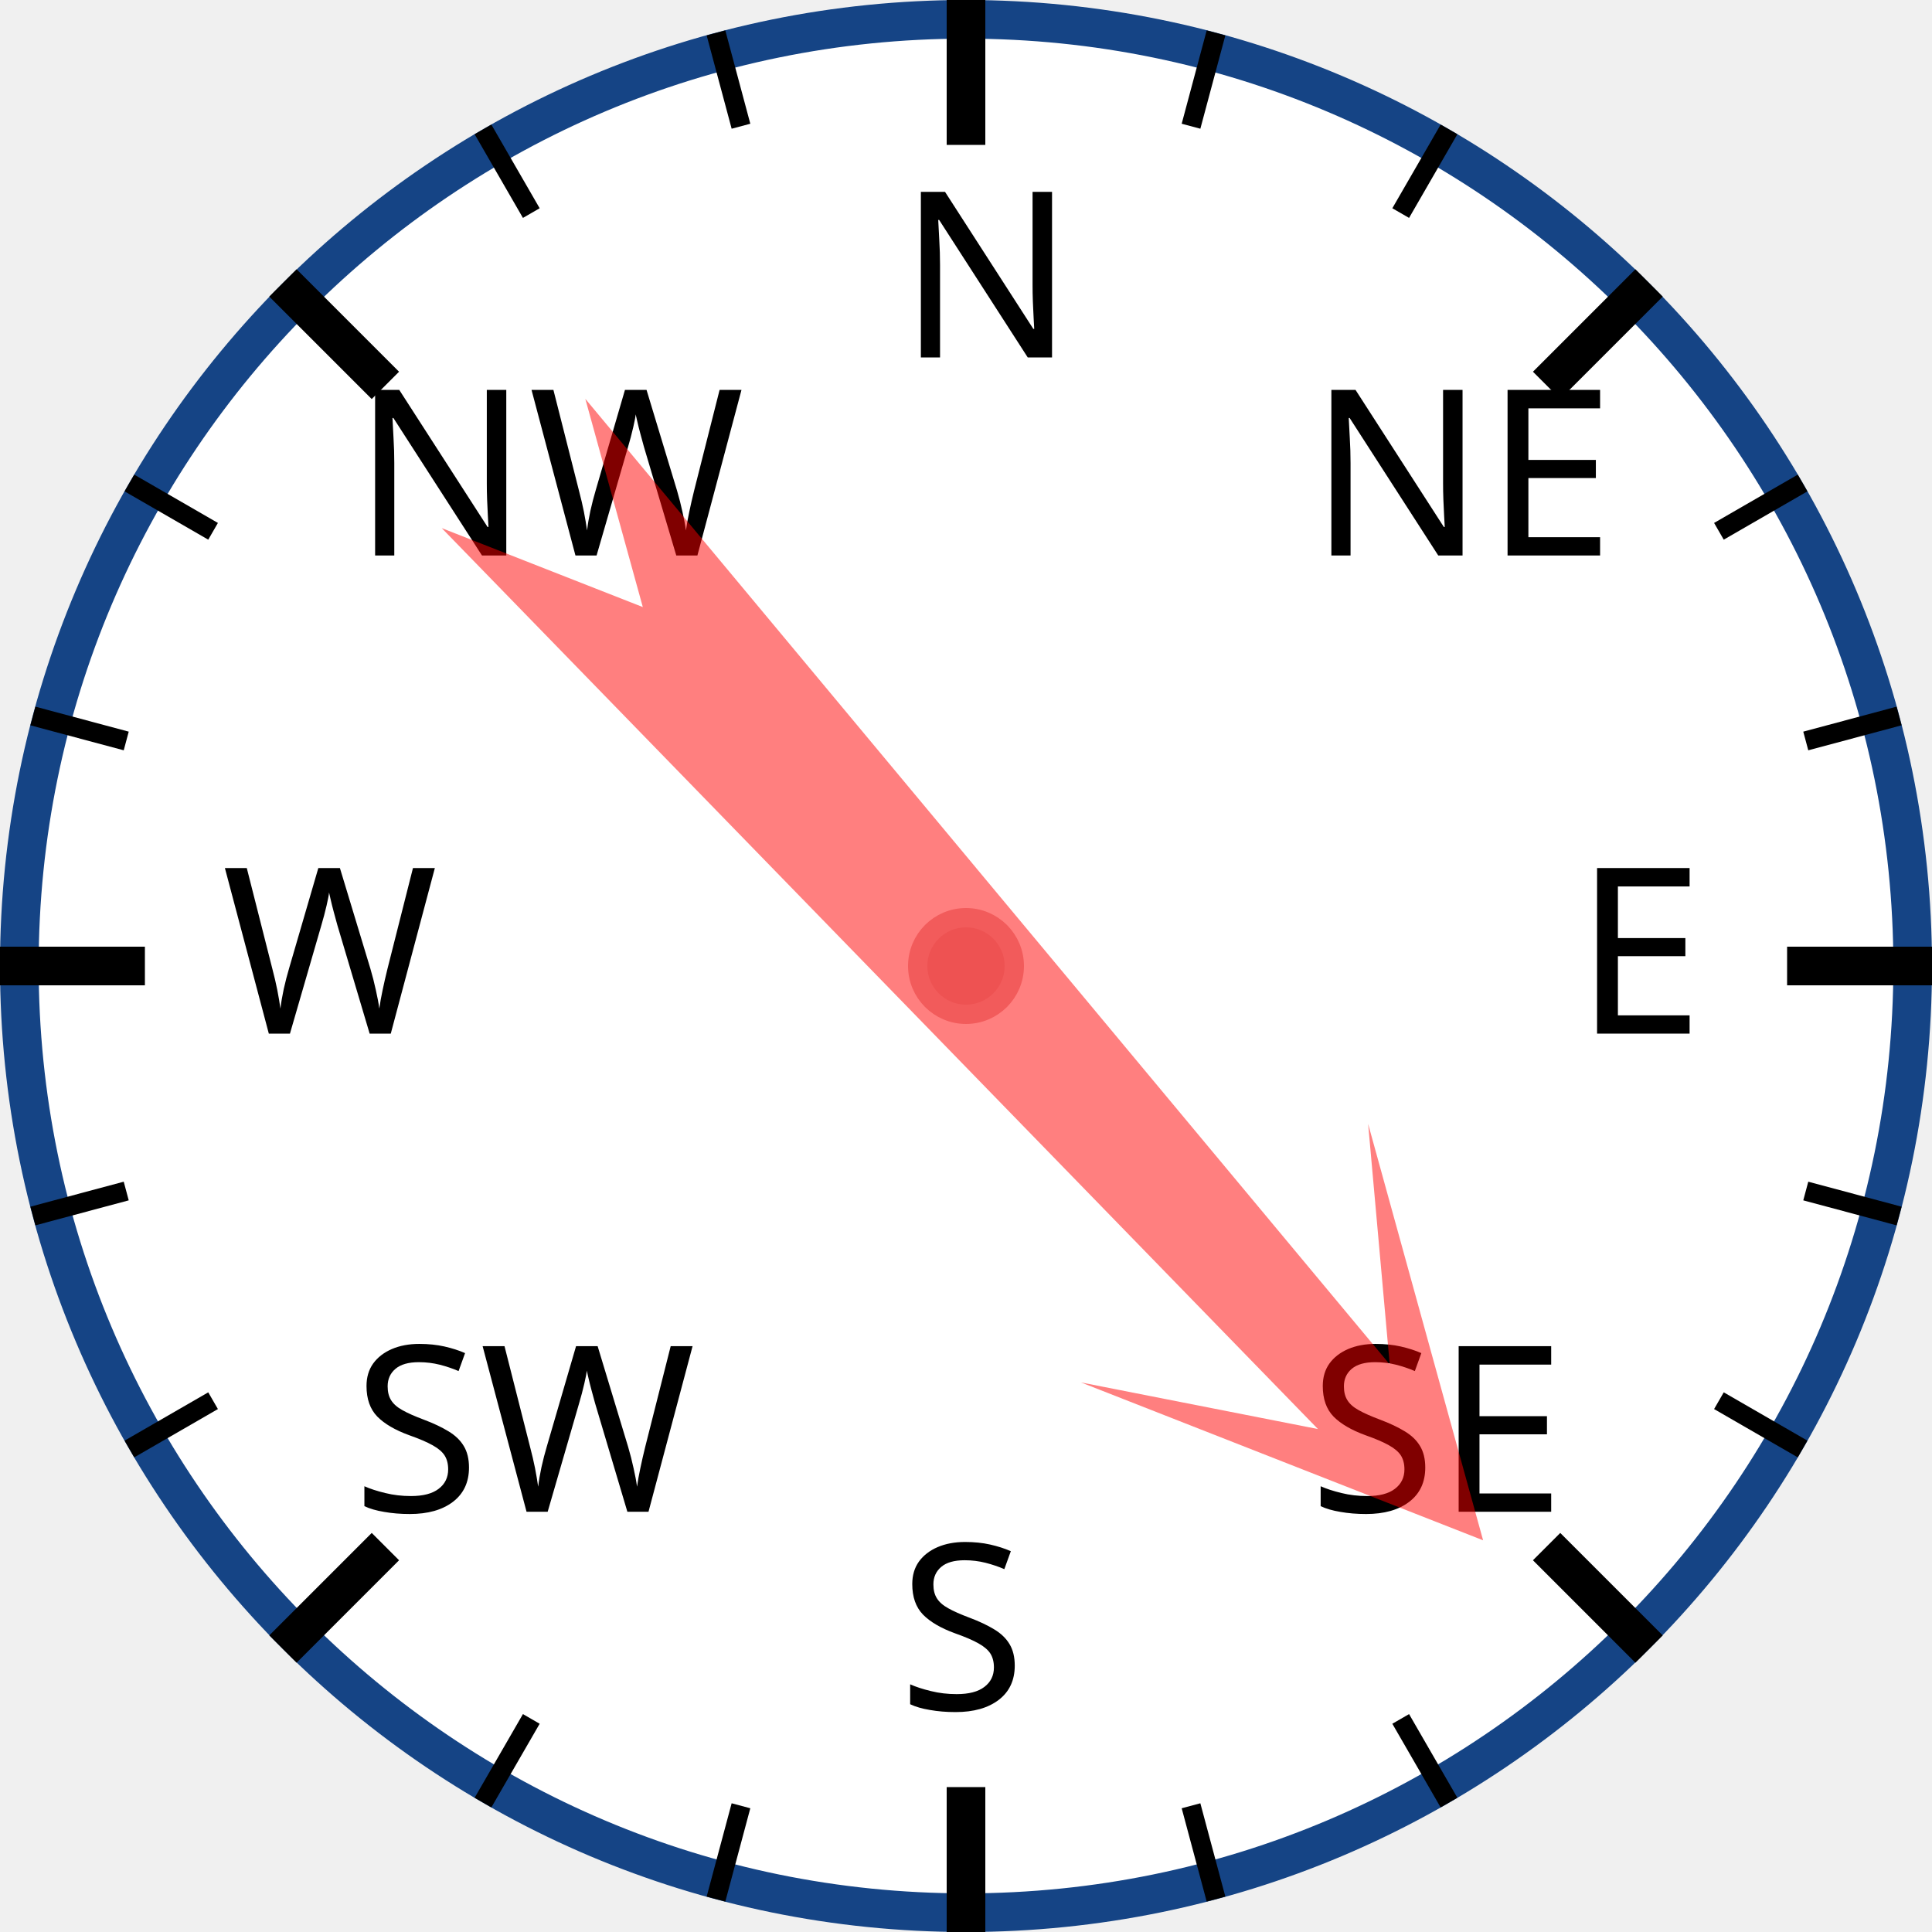
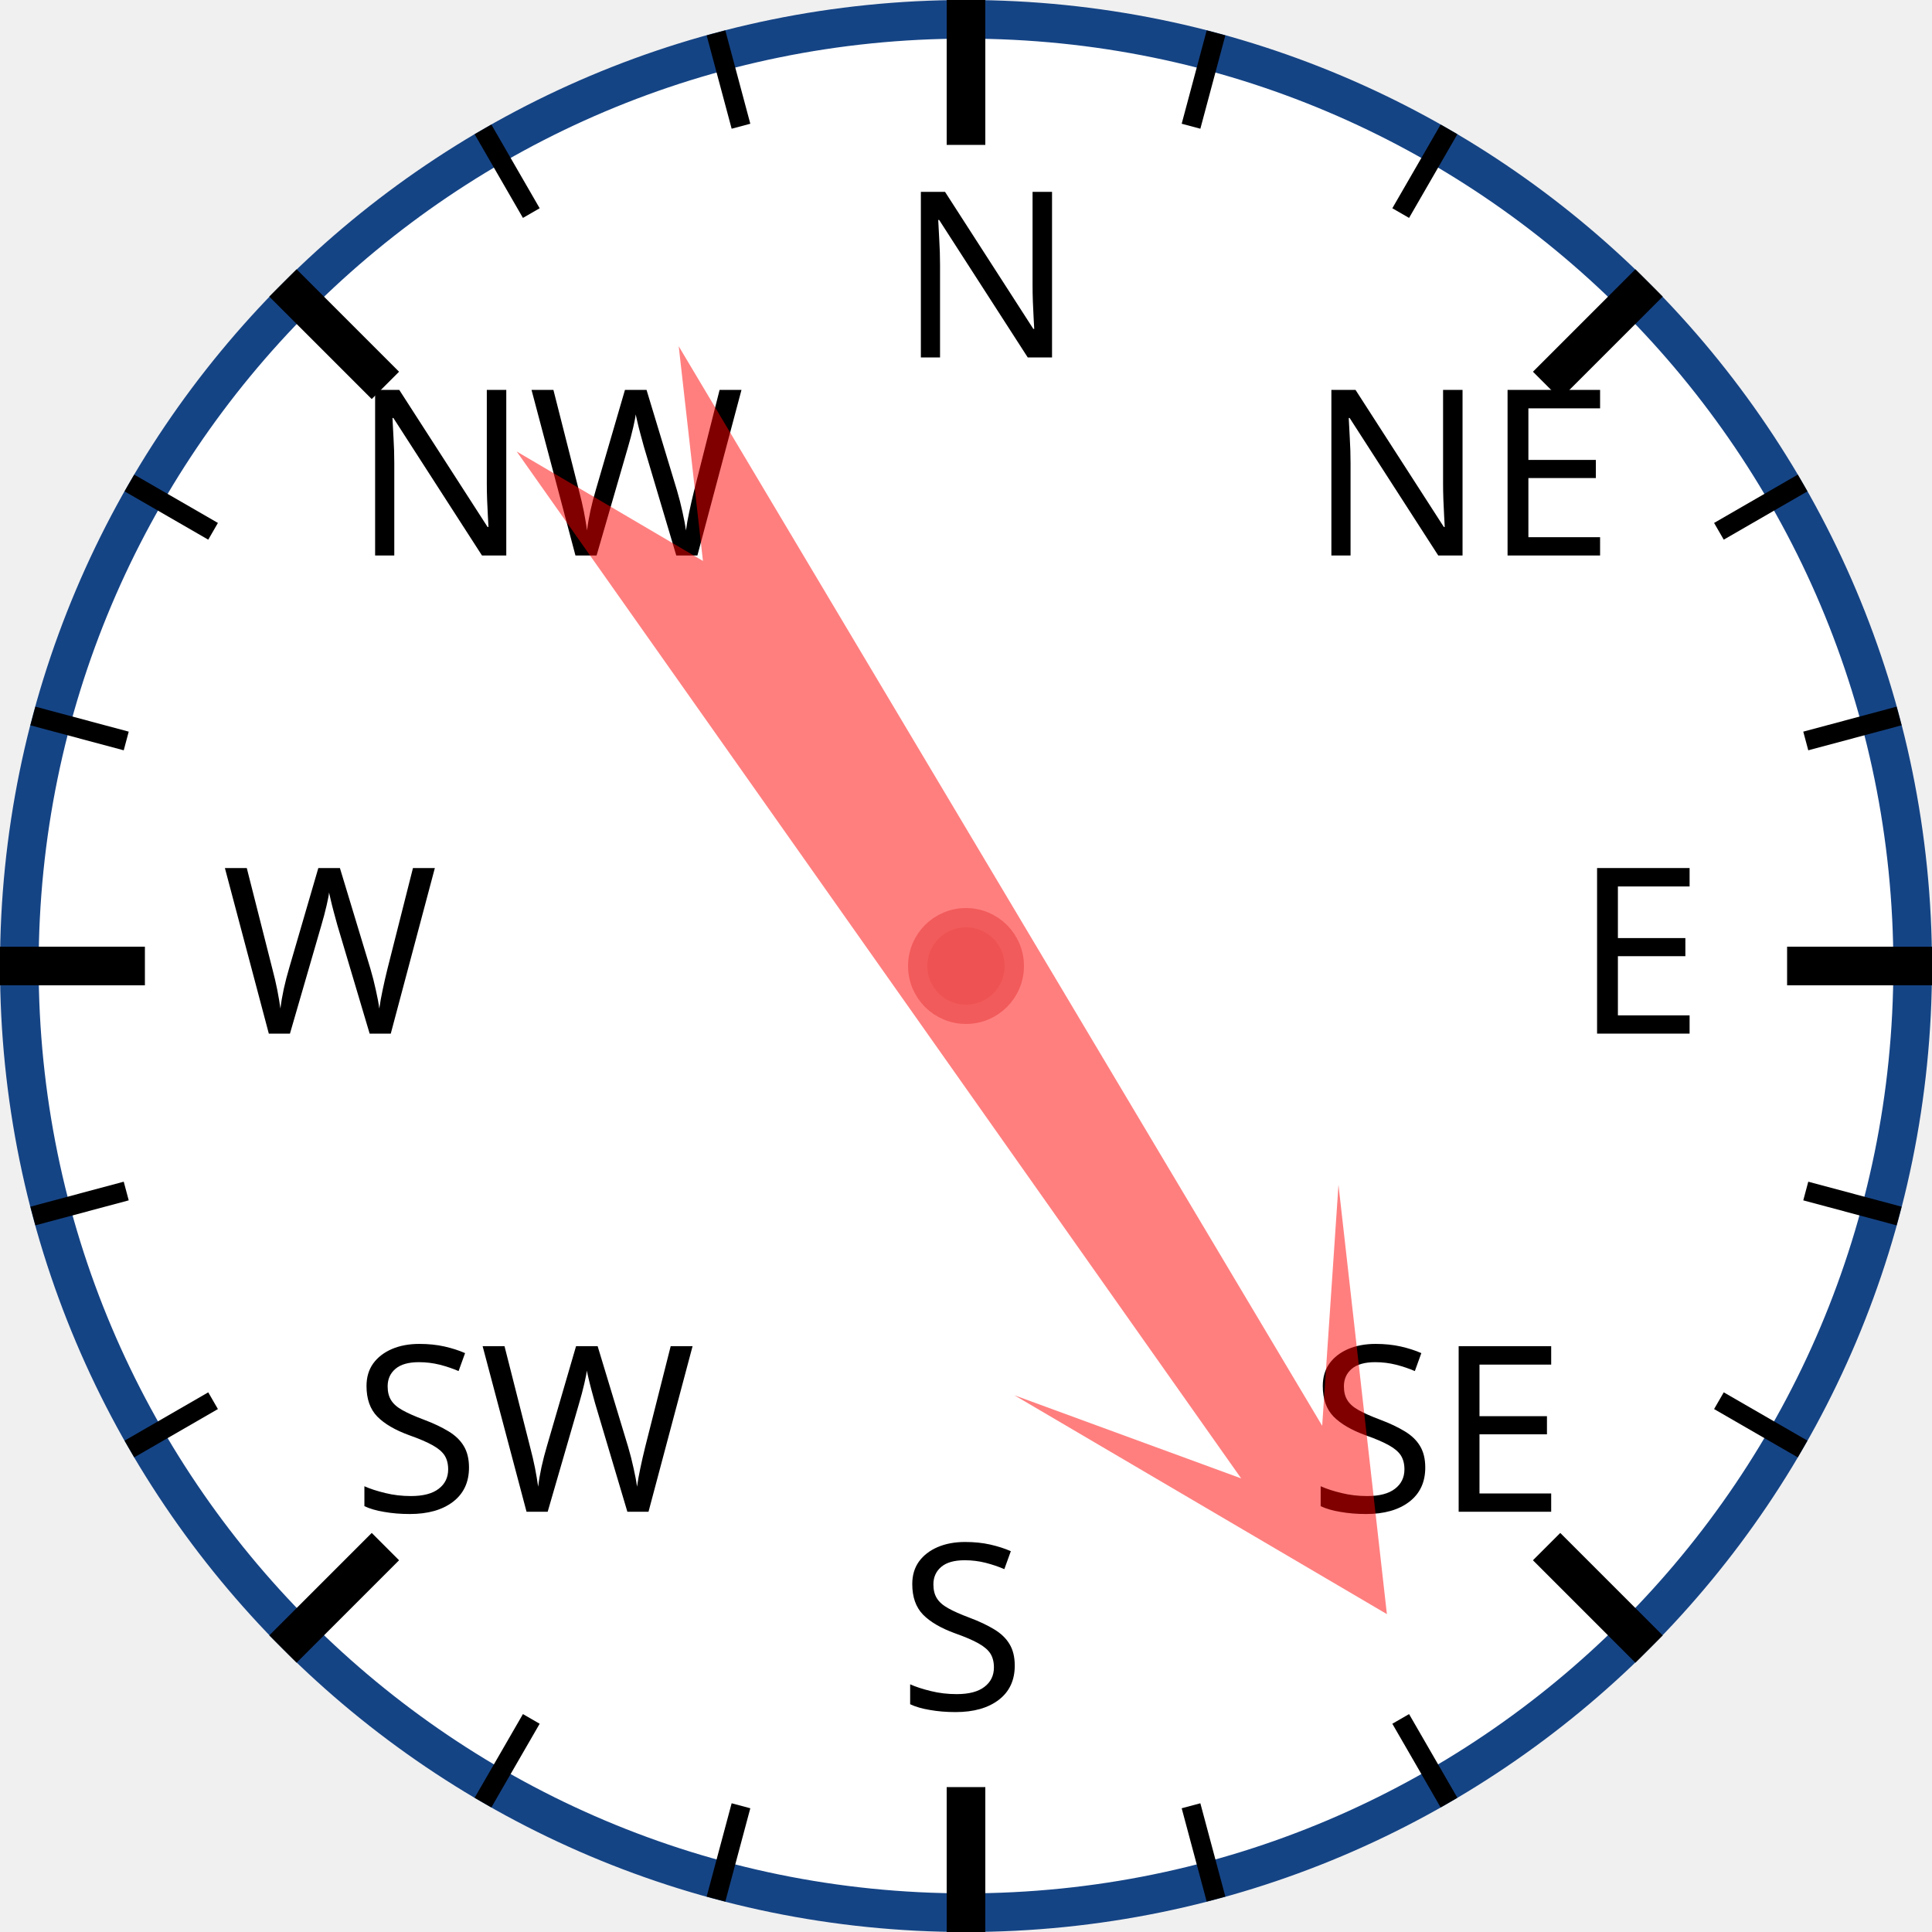
<svg xmlns="http://www.w3.org/2000/svg" width="120px" height="120px" viewBox="0 0 200 200">
  <circle cx="100" cy="100" r="98" style="fill: white; stroke: #154485; stroke-width: 4;" />
  <text x="93.0" y="37.0" style="font-family: sans-serif; font-size: 18pt;">N</text>
  <line x1="100.0" y1="0.0" x2="100.0" y2="15.0" style="stroke: black; stroke-width: 4;" />
  <line x1="74.118" y1="3.407" x2="76.706" y2="13.067" style="stroke: black; stroke-width: 2;" />
  <line x1="50" y1="13.397" x2="55" y2="22.058" style="stroke: black; stroke-width: 2;" />
  <text x="36.503" y="57.503" style="font-family: sans-serif; font-size: 18pt;">NW</text>
  <line x1="29.289" y1="29.289" x2="39.896" y2="39.896" style="stroke: black; stroke-width: 4;" />
  <line x1="13.397" y1="50" x2="22.058" y2="55" style="stroke: black; stroke-width: 2;" />
  <line x1="3.407" y1="74.118" x2="13.067" y2="76.706" style="stroke: black; stroke-width: 2;" />
  <text x="23.0" y="107.0" style="font-family: sans-serif; font-size: 18pt;">W</text>
  <line x1="0.0" y1="100.0" x2="15.0" y2="100.0" style="stroke: black; stroke-width: 4;" />
  <line x1="3.407" y1="125.882" x2="13.067" y2="123.294" style="stroke: black; stroke-width: 2;" />
  <line x1="13.397" y1="150" x2="22.058" y2="145" style="stroke: black; stroke-width: 2;" />
  <text x="36.503" y="156.497" style="font-family: sans-serif; font-size: 18pt;">SW</text>
  <line x1="29.289" y1="170.711" x2="39.896" y2="160.104" style="stroke: black; stroke-width: 4;" />
  <line x1="50" y1="186.603" x2="55" y2="177.942" style="stroke: black; stroke-width: 2;" />
  <line x1="74.118" y1="196.593" x2="76.706" y2="186.933" style="stroke: black; stroke-width: 2;" />
  <text x="93" y="177.0" style="font-family: sans-serif; font-size: 18pt;">S</text>
  <line x1="100" y1="200.0" x2="100" y2="185.0" style="stroke: black; stroke-width: 4;" />
  <line x1="125.882" y1="196.593" x2="123.294" y2="186.933" style="stroke: black; stroke-width: 2;" />
  <line x1="150.0" y1="186.603" x2="145.0" y2="177.942" style="stroke: black; stroke-width: 2;" />
  <text x="135.497" y="156.497" style="font-family: sans-serif; font-size: 18pt;">SE</text>
  <line x1="170.711" y1="170.711" x2="160.104" y2="160.104" style="stroke: black; stroke-width: 4;" />
  <line x1="186.603" y1="150" x2="177.942" y2="145" style="stroke: black; stroke-width: 2;" />
  <line x1="196.593" y1="125.882" x2="186.933" y2="123.294" style="stroke: black; stroke-width: 2;" />
  <text x="163.0" y="107" style="font-family: sans-serif; font-size: 18pt;">E</text>
  <line x1="200.0" y1="100" x2="185.0" y2="100" style="stroke: black; stroke-width: 4;" />
  <line x1="196.593" y1="74.118" x2="186.933" y2="76.706" style="stroke: black; stroke-width: 2;" />
  <line x1="186.603" y1="50" x2="177.942" y2="55" style="stroke: black; stroke-width: 2;" />
  <text x="135.497" y="57.503" style="font-family: sans-serif; font-size: 18pt;">NE</text>
  <line x1="170.711" y1="29.289" x2="160.104" y2="39.896" style="stroke: black; stroke-width: 4;" />
  <line x1="150" y1="13.397" x2="145" y2="22.058" style="stroke: black; stroke-width: 2;" />
  <line x1="125.882" y1="3.407" x2="123.294" y2="13.067" style="stroke: black; stroke-width: 2;" />
-   <polygon points="100 20 120 60 105 40 110 170 100 150 90 170 95 40 80 60" style="fill: red; fill-opacity: 0.5;" transform="rotate(138,100,100)" />
+   <polygon points="100 20 120 60 105 40 110 170 100 150 90 170 95 40 80 60" style="fill: red; fill-opacity: 0.5;" transform="rotate(147,100,100)" />
  <circle cx="100" cy="100" r="5" style="fill: #EE5252; stroke: #F25B5B; stroke-width: 2;" />
</svg>
